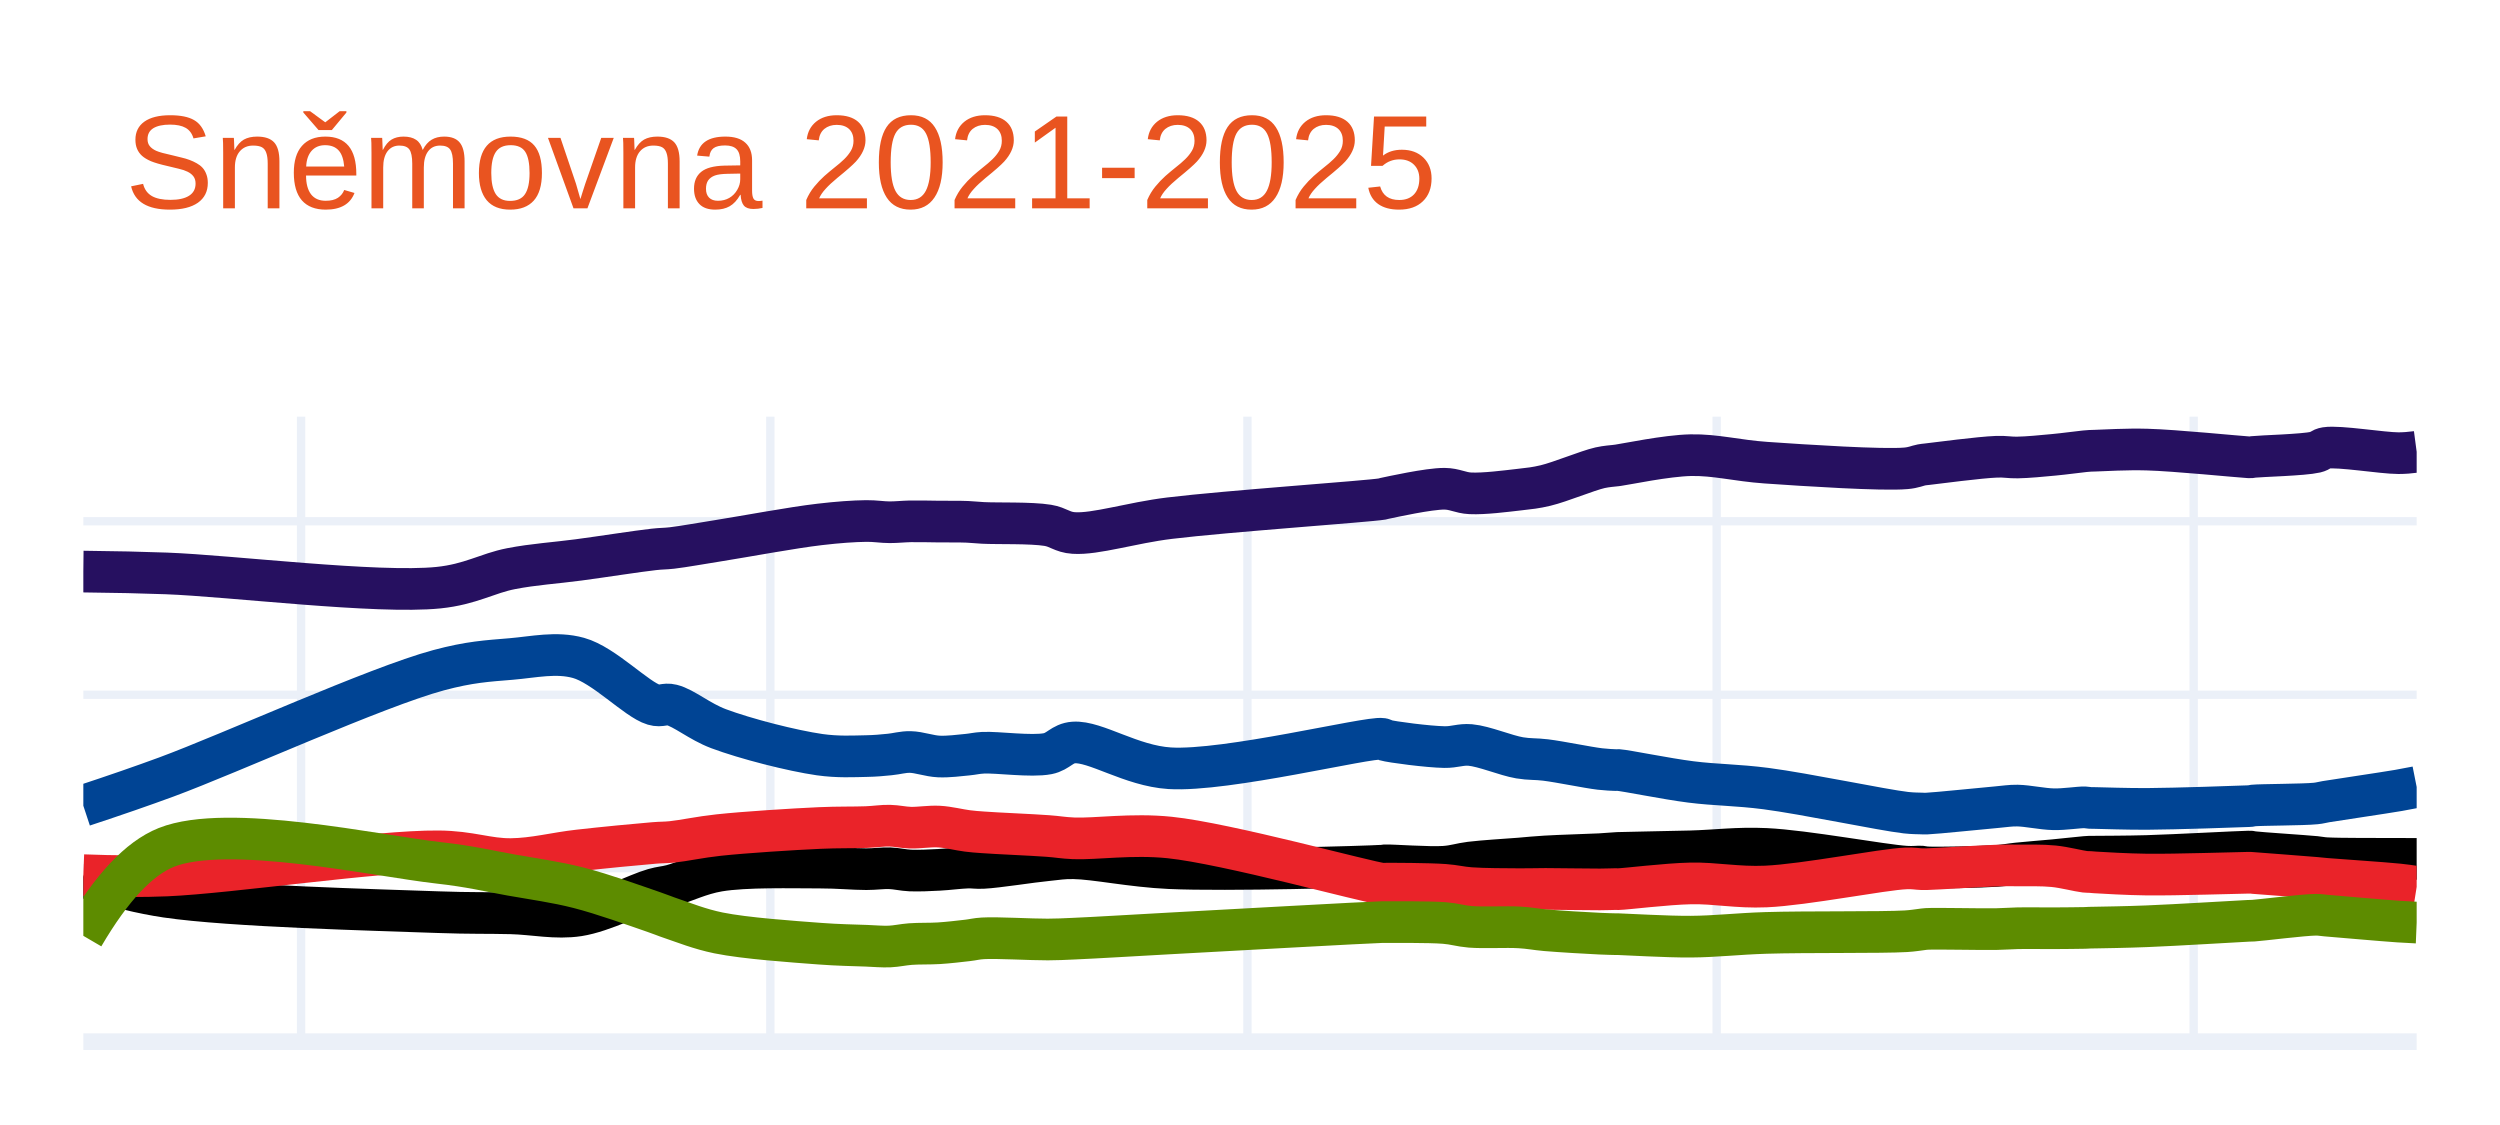
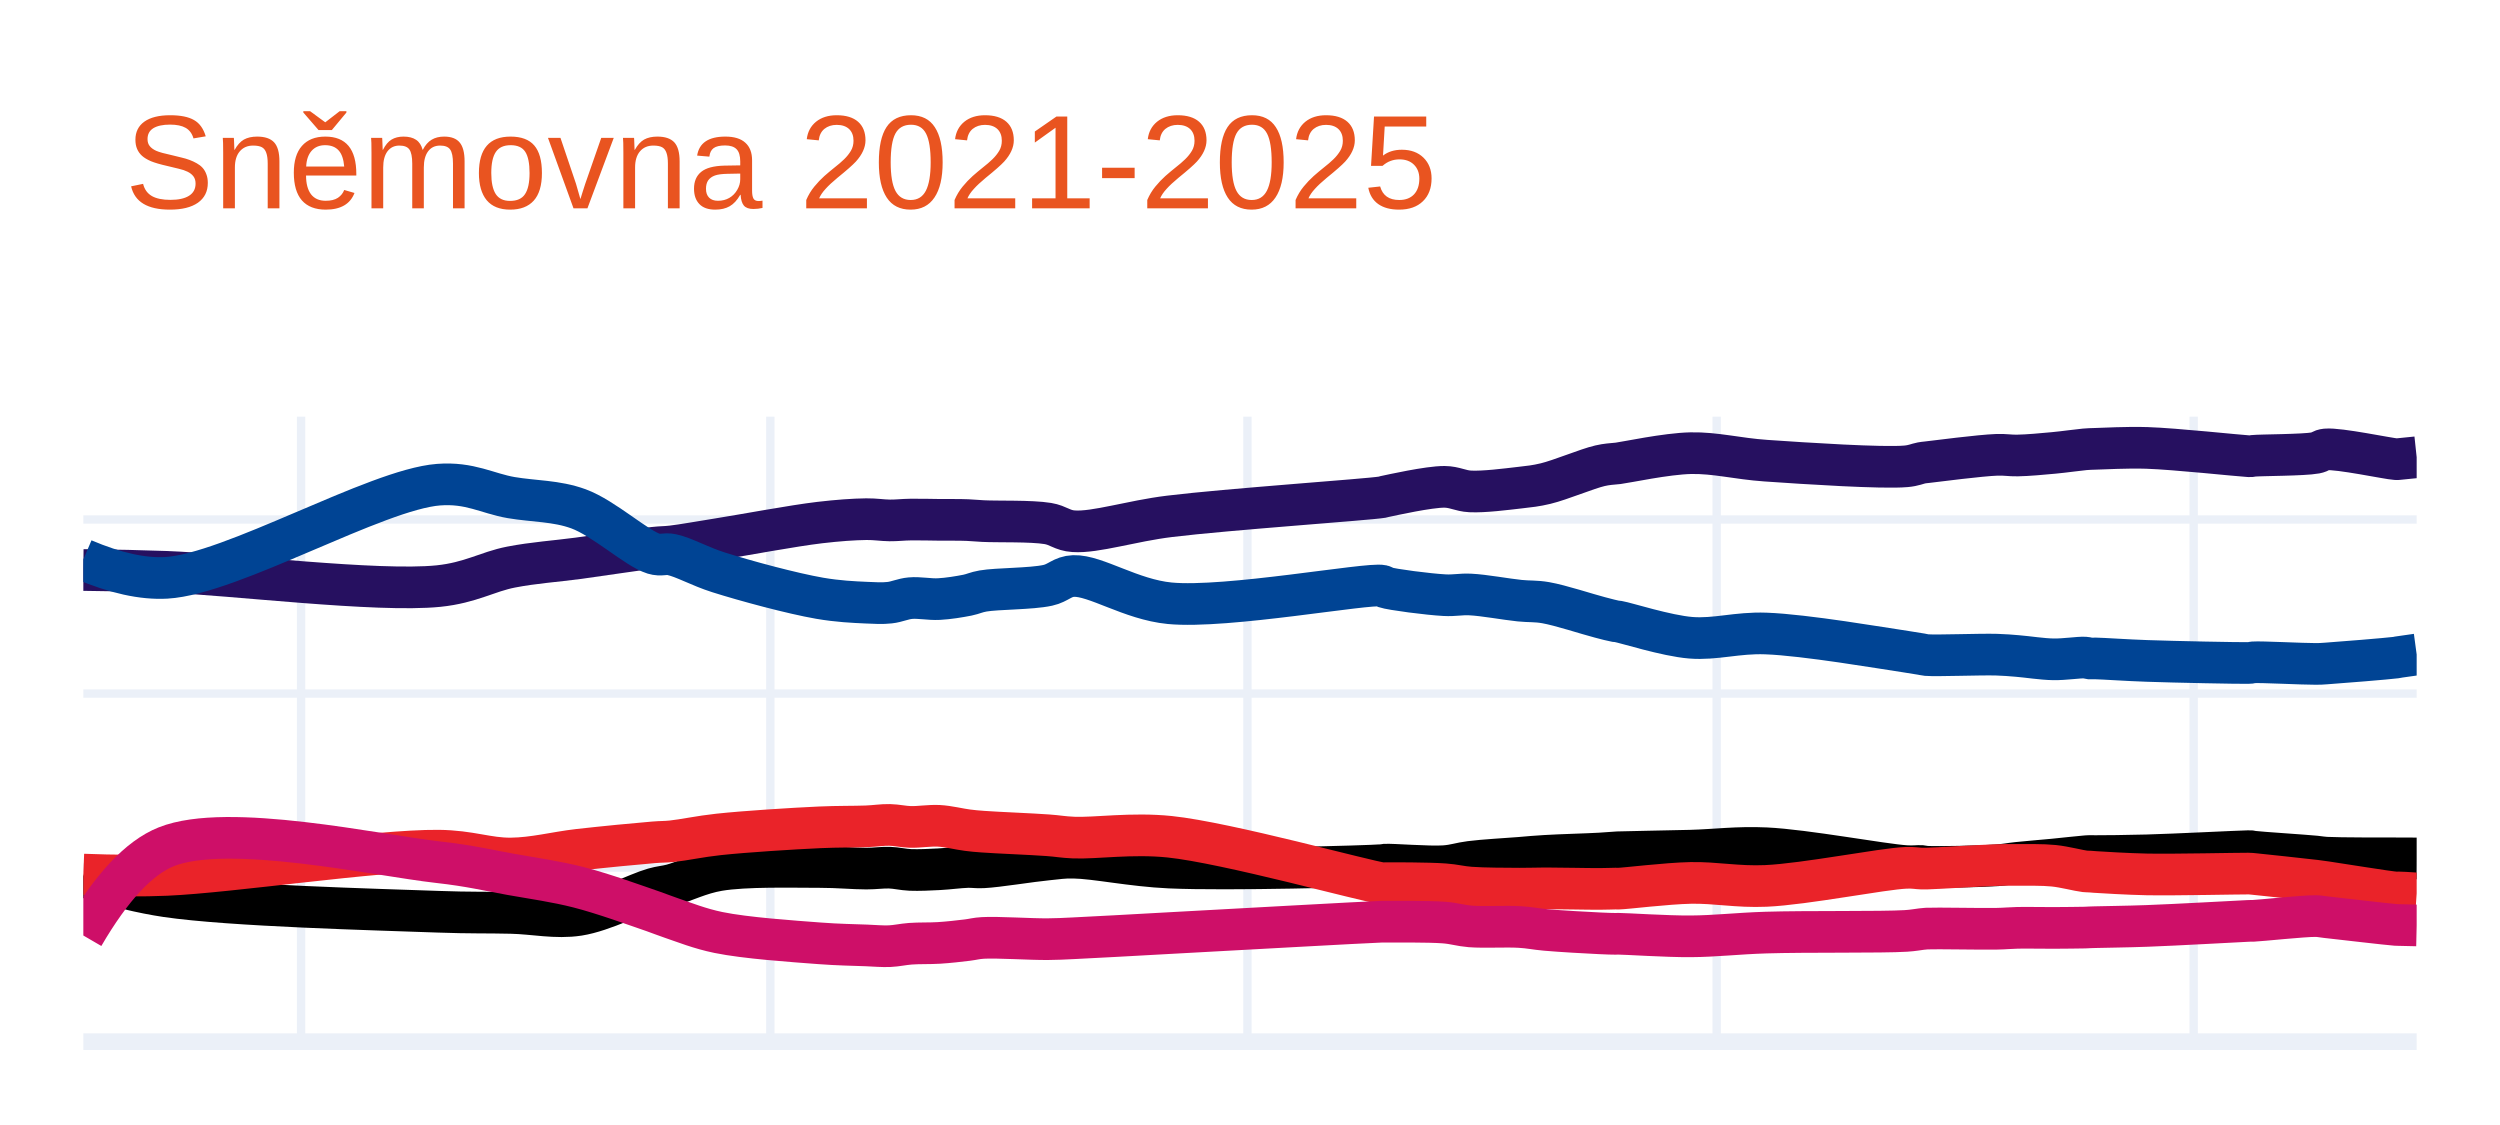
<svg xmlns="http://www.w3.org/2000/svg" class="main-svg" width="300" height="135" style="" viewBox="0 0 300 135">
  <rect x="0" y="0" width="300" height="135" style="fill: rgb(255, 255, 255); fill-opacity: 1;" />
-   <defs id="defs-d69025">
+   <defs id="defs-6d2721">
    <g class="clips">
-       <clipPath id="clipd69025xyplot" class="plotclip">
+       <clipPath id="clip6d2721xyplot" class="plotclip">
        <rect width="280" height="75" />
      </clipPath>
-       <clipPath class="axesclip" id="clipd69025x">
+       <clipPath class="axesclip" id="clip6d2721x">
        <rect x="10" y="0" width="280" height="135" />
      </clipPath>
-       <clipPath class="axesclip" id="clipd69025y">
+       <clipPath class="axesclip" id="clip6d2721y">
        <rect x="0" y="50" width="300" height="75" />
      </clipPath>
-       <clipPath class="axesclip" id="clipd69025xy">
+       <clipPath class="axesclip" id="clip6d2721xy">
        <rect x="10" y="50" width="280" height="75" />
      </clipPath>
    </g>
    <g class="gradients" />
    <g class="patterns" />
  </defs>
  <g class="bglayer" />
  <g class="layer-below">
    <g class="imagelayer" />
    <g class="shapelayer" />
  </g>
  <g class="cartesianlayer">
    <g class="subplot xy">
      <g class="layer-subplot">
        <g class="shapelayer" />
        <g class="imagelayer" />
      </g>
      <g class="minor-gridlayer">
        <g class="x" />
        <g class="y" />
      </g>
      <g class="gridlayer">
        <g class="x">
          <path class="xgrid crisp" transform="translate(36.13,0)" d="M0,50v75" style="stroke: rgb(235, 240, 248); stroke-opacity: 1; stroke-width: 1px;" />
          <path class="xgrid crisp" transform="translate(92.44,0)" d="M0,50v75" style="stroke: rgb(235, 240, 248); stroke-opacity: 1; stroke-width: 1px;" />
          <path class="xgrid crisp" transform="translate(149.69,0)" d="M0,50v75" style="stroke: rgb(235, 240, 248); stroke-opacity: 1; stroke-width: 1px;" />
          <path class="xgrid crisp" transform="translate(206,0)" d="M0,50v75" style="stroke: rgb(235, 240, 248); stroke-opacity: 1; stroke-width: 1px;" />
          <path class="xgrid crisp" transform="translate(263.24,0)" d="M0,50v75" style="stroke: rgb(235, 240, 248); stroke-opacity: 1; stroke-width: 1px;" />
        </g>
        <g class="y">
-           <path class="ygrid crisp" transform="translate(0,104.18)" d="M10,0h280" style="stroke: rgb(235, 240, 248); stroke-opacity: 1; stroke-width: 1px;" />
-           <path class="ygrid crisp" transform="translate(0,83.37)" d="M10,0h280" style="stroke: rgb(235, 240, 248); stroke-opacity: 1; stroke-width: 1px;" />
-           <path class="ygrid crisp" transform="translate(0,62.55)" d="M10,0h280" style="stroke: rgb(235, 240, 248); stroke-opacity: 1; stroke-width: 1px;" />
+           <path class="ygrid crisp" transform="translate(0,104.11)" d="M10,0h280" style="stroke: rgb(235, 240, 248); stroke-opacity: 1; stroke-width: 1px;" />
+           <path class="ygrid crisp" transform="translate(0,83.23)" d="M10,0h280" style="stroke: rgb(235, 240, 248); stroke-opacity: 1; stroke-width: 1px;" />
+           <path class="ygrid crisp" transform="translate(0,62.34)" d="M10,0h280" style="stroke: rgb(235, 240, 248); stroke-opacity: 1; stroke-width: 1px;" />
        </g>
      </g>
      <g class="zerolinelayer">
        <path class="yzl zl crisp" transform="translate(0,125)" d="M10,0h280" style="stroke: rgb(235, 240, 248); stroke-opacity: 1; stroke-width: 2px;" />
      </g>
      <path class="xlines-below" />
      <path class="ylines-below" />
      <g class="overlines-below" />
      <g class="xaxislayer-below" />
      <g class="yaxislayer-below" />
      <g class="overaxes-below" />
-       <g class="plot" transform="translate(10,50)" clip-path="url(#clipd69025xyplot)">
+       <g class="plot" transform="translate(10,50)" clip-path="url(#clip6d2721xyplot)">
        <g class="scatterlayer mlayer">
-           <g class="trace scatter trace84dbf9" style="stroke-miterlimit: 2; opacity: 1;">
+           <g class="trace scatter tracef8a56f" style="stroke-miterlimit: 2; opacity: 1;">
            <g class="fills" />
            <g class="errorbars" />
            <g class="lines">
-               <path class="js-line" d="M0,18.59Q5.68,18.65 9.96,18.81C17.71,19.1 35.24,21.27 42.62,20.52C46.49,20.12 48.46,18.8 51.33,18.24C54.06,17.71 56.65,17.56 59.42,17.19C62.35,16.8 66.46,16.15 68.44,15.93C69.41,15.82 69.73,15.86 70.62,15.76C72.06,15.59 74,15.23 76.22,14.88C79.49,14.36 85.08,13.31 88.36,12.93C90.58,12.67 92.41,12.54 93.96,12.52C95.05,12.51 95.85,12.67 96.76,12.67C97.61,12.67 98.35,12.58 99.24,12.56C100.29,12.54 101.53,12.58 102.67,12.59C103.81,12.6 105.12,12.58 106.09,12.62C106.81,12.65 107.12,12.71 107.96,12.75C109.66,12.84 113.74,12.71 115.73,13.04C117.02,13.25 117.46,13.87 118.84,13.96C121.45,14.14 125.76,12.74 130.36,12.18C137.18,11.35 154.18,10.17 155.87,9.88C156.06,9.85 156.01,9.84 156.18,9.8C157,9.63 161.44,8.64 163.33,8.65C164.58,8.66 165.23,9.14 166.44,9.2C168.09,9.28 170.7,8.94 172.36,8.75C173.57,8.61 174.26,8.55 175.47,8.26C177.26,7.83 180.47,6.48 182,6.13C182.8,5.95 183.51,5.92 183.87,5.87C184.02,5.85 184.01,5.85 184.18,5.83C185.1,5.71 189.96,4.68 192.89,4.62C195.87,4.56 198.44,5.28 201.91,5.52C206.64,5.85 215.92,6.45 218.71,6.2C219.65,6.12 220.12,5.87 220.58,5.79C220.84,5.74 220.87,5.75 221.2,5.71C222.4,5.57 227.62,4.88 229.6,4.81C230.67,4.77 231.15,4.92 232.09,4.9C233.34,4.88 235.05,4.71 236.44,4.58C237.74,4.46 239.46,4.22 240.18,4.15C240.47,4.12 240.59,4.11 240.8,4.1C241.01,4.09 241.11,4.09 241.42,4.08C242.41,4.05 245.23,3.88 247.64,3.95C251.02,4.04 258.66,4.81 259.78,4.87C259.96,4.88 259.99,4.89 260.09,4.88C260.19,4.87 260.23,4.85 260.4,4.83C261.24,4.73 266.44,4.6 267.87,4.26C268.47,4.12 268.49,3.85 269.11,3.75C270.69,3.5 275.88,4.38 277.82,4.38Q278.79,4.38 280,4.22" style="vector-effect: none; fill: none; stroke: rgb(38, 16, 96); stroke-opacity: 1; stroke-width: 5px; opacity: 1;" />
+               <path class="js-line" d="M0,18.4Q5.68,18.46 9.96,18.62C17.71,18.91 35.24,21.08 42.62,20.33C46.49,19.93 48.46,18.61 51.33,18.05C54.06,17.52 56.65,17.36 59.42,16.99C62.35,16.59 66.46,15.95 68.44,15.73C69.41,15.62 69.73,15.66 70.62,15.56C72.06,15.39 74,15.03 76.22,14.68C79.49,14.16 85.08,13.1 88.36,12.71C90.58,12.45 92.41,12.32 93.96,12.3C95.05,12.29 95.85,12.44 96.76,12.45C97.61,12.46 98.35,12.36 99.24,12.35C100.29,12.33 101.53,12.37 102.67,12.38C103.81,12.39 105.12,12.37 106.09,12.41C106.81,12.44 107.12,12.49 107.96,12.53C109.66,12.62 113.74,12.49 115.73,12.82C117.02,13.03 117.46,13.66 118.84,13.75C121.45,13.93 125.76,12.52 130.36,11.96C137.18,11.12 154.18,9.95 155.87,9.66C156.06,9.63 156.01,9.62 156.18,9.58C157,9.41 161.44,8.41 163.33,8.42C164.58,8.43 165.23,8.91 166.44,8.97C168.09,9.05 170.7,8.71 172.36,8.52C173.57,8.38 174.26,8.32 175.47,8.03C177.26,7.6 180.47,6.24 182,5.89C182.8,5.7 183.51,5.67 183.87,5.63C184.02,5.61 184.01,5.62 184.18,5.6C185.1,5.49 189.96,4.44 192.89,4.38C195.87,4.32 198.44,5.04 201.91,5.28C206.64,5.61 215.92,6.21 218.71,5.96C219.65,5.88 220.12,5.63 220.58,5.55C220.84,5.5 220.87,5.51 221.2,5.47C222.4,5.33 227.62,4.65 229.6,4.58C230.67,4.54 231.15,4.68 232.09,4.66C233.34,4.64 235.05,4.48 236.44,4.35C237.74,4.23 239.46,3.98 240.18,3.92C240.47,3.89 240.59,3.89 240.8,3.88C241.01,3.87 241.11,3.87 241.42,3.86C242.41,3.84 245.23,3.67 247.64,3.75C251.02,3.86 258.66,4.68 259.78,4.74C259.96,4.75 259.99,4.76 260.09,4.75C260.19,4.74 260.23,4.72 260.4,4.7C261.24,4.61 266.44,4.62 267.87,4.35C268.47,4.24 268.5,3.99 269.11,3.93C270.66,3.78 276.61,5.05 277.51,5.1C277.68,5.11 277.67,5.1 277.82,5.09Q278.22,5.06 280,4.87" style="vector-effect: none; fill: none; stroke: rgb(38, 16, 96); stroke-opacity: 1; stroke-width: 5px; opacity: 1;" />
            </g>
            <g class="points" />
            <g class="text" />
          </g>
-           <g class="trace scatter traceff076f" style="stroke-miterlimit: 2; opacity: 1;">
+           <g class="trace scatter trace147abb" style="stroke-miterlimit: 2; opacity: 1;">
            <g class="fills" />
            <g class="errorbars" />
            <g class="lines">
-               <path class="js-line" d="M0,46.69Q5.7,44.81 9.96,43.24C17.73,40.37 35.13,32.45 42.62,30.43C46.38,29.42 48.47,29.32 51.33,29.08C54.07,28.85 56.76,28.21 59.42,28.95C62.47,29.79 66.4,33.96 68.44,34.56C69.36,34.83 69.75,34.38 70.62,34.6C72.09,34.97 73.94,36.58 76.22,37.44C79.44,38.65 85.07,40.09 88.36,40.56C90.56,40.87 92.41,40.76 93.96,40.73C95.05,40.71 95.86,40.63 96.76,40.54C97.61,40.46 98.35,40.22 99.24,40.24C100.29,40.26 101.52,40.73 102.67,40.78C103.81,40.83 105.12,40.65 106.09,40.56C106.81,40.49 107.12,40.38 107.96,40.33C109.66,40.24 113.75,40.83 115.73,40.44C117.03,40.18 117.45,39.2 118.84,39.1C121.44,38.91 125.73,41.9 130.36,42.19C137.16,42.61 154.19,38.39 155.87,38.66C156.06,38.69 156,38.76 156.18,38.81C157,39.05 161.43,39.62 163.33,39.65C164.58,39.67 165.25,39.3 166.44,39.4C168.11,39.55 170.69,40.66 172.36,40.94C173.55,41.14 174.25,41.05 175.47,41.2C177.25,41.42 180.48,42.1 182,42.28C182.81,42.37 183.51,42.4 183.87,42.41C184.02,42.41 184.01,42.39 184.18,42.4C185.1,42.46 189.95,43.46 192.89,43.83C195.86,44.21 198.45,44.18 201.91,44.63C206.66,45.25 215.9,47.2 218.71,47.52C219.64,47.62 220.12,47.6 220.58,47.62C220.84,47.63 220.88,47.64 221.2,47.63C222.4,47.58 227.63,47.03 229.6,46.86C230.67,46.77 231.15,46.66 232.09,46.67C233.34,46.69 235.04,47.08 236.44,47.11C237.73,47.14 239.46,46.86 240.18,46.88C240.47,46.89 240.59,46.94 240.8,46.95C241.01,46.96 241.11,46.95 241.42,46.96C242.42,46.98 245.22,47.08 247.64,47.07C251.02,47.05 258.67,46.79 259.78,46.74C259.96,46.73 259.99,46.73 260.09,46.72C260.19,46.71 260.23,46.68 260.4,46.66C261.24,46.57 266.43,46.57 267.87,46.42C268.46,46.36 268.51,46.3 269.11,46.2C270.7,45.94 275.89,45.18 277.82,44.85Q278.79,44.68 280,44.44" style="vector-effect: none; fill: none; stroke: rgb(0, 68, 148); stroke-opacity: 1; stroke-width: 5px; opacity: 1;" />
+               <path class="js-line" d="M0,17.14Q5.73,19.58 9.96,19.34C17.75,18.9 35.15,8.73 42.62,8.16C46.4,7.87 48.48,9.22 51.33,9.71C54.08,10.18 56.74,10.08 59.42,11.06C62.45,12.17 66.4,15.82 68.44,16.44C69.37,16.72 69.74,16.37 70.62,16.56C72.07,16.87 73.97,17.97 76.22,18.68C79.47,19.71 85.07,21.22 88.36,21.79C90.57,22.17 92.41,22.25 93.96,22.32C95.05,22.37 95.86,22.42 96.76,22.32C97.62,22.23 98.34,21.86 99.24,21.78C100.29,21.68 101.53,21.95 102.67,21.89C103.81,21.83 105.13,21.61 106.09,21.42C106.81,21.27 107.11,21.07 107.96,20.92C109.66,20.62 113.74,20.68 115.73,20.24C117.02,19.96 117.47,19.17 118.84,19.12C121.46,19.03 125.72,21.94 130.36,22.39C137.15,23.05 154.19,19.91 155.87,20.29C156.07,20.33 156,20.41 156.18,20.47C156.99,20.75 161.43,21.32 163.33,21.42C164.58,21.49 165.24,21.28 166.44,21.34C168.1,21.42 170.7,21.91 172.36,22.08C173.56,22.2 174.25,22.11 175.47,22.32C177.26,22.63 180.48,23.7 182,24.09C182.81,24.3 183.51,24.49 183.87,24.55C184.02,24.57 184.01,24.55 184.18,24.58C185.1,24.73 189.94,26.29 192.89,26.53C195.85,26.77 198.45,25.89 201.91,26.02C206.65,26.19 215.91,27.79 218.71,28.2C219.65,28.34 220.12,28.42 220.58,28.5C220.84,28.54 220.87,28.58 221.2,28.61C222.39,28.71 227.63,28.5 229.6,28.56C230.68,28.59 231.15,28.65 232.09,28.72C233.34,28.82 235.04,29.1 236.44,29.12C237.73,29.14 239.46,28.87 240.18,28.91C240.48,28.93 240.59,29 240.8,29.02C241.01,29.04 241.11,29 241.42,29.01C242.42,29.03 245.22,29.23 247.64,29.31C251.02,29.43 258.67,29.58 259.78,29.56C259.96,29.56 259.99,29.55 260.09,29.54C260.19,29.53 260.23,29.49 260.4,29.48C261.24,29.41 266.43,29.68 267.87,29.67C268.46,29.67 268.51,29.66 269.11,29.62C270.66,29.52 276.61,29.03 277.51,28.91C277.68,28.89 277.67,28.88 277.82,28.85Q278.22,28.78 280,28.54" style="vector-effect: none; fill: none; stroke: rgb(0, 68, 148); stroke-opacity: 1; stroke-width: 5px; opacity: 1;" />
            </g>
            <g class="points" />
            <g class="text" />
          </g>
-           <g class="trace scatter trace22358a" style="stroke-miterlimit: 2; opacity: 1;">
+           <g class="trace scatter trace436513" style="stroke-miterlimit: 2; opacity: 1;">
            <g class="fills" />
            <g class="errorbars" />
            <g class="lines">
-               <path class="js-line" d="M0,55.22Q5.65,56.98 9.96,57.62C17.67,58.76 35.2,59.19 42.62,59.46C46.45,59.6 48.48,59.53 51.33,59.6C54.08,59.67 56.69,60.28 59.42,59.86C62.39,59.4 66.45,57.26 68.44,56.7C69.4,56.43 69.73,56.47 70.62,56.24C72.06,55.86 73.97,54.88 76.22,54.5C79.46,53.95 85.09,54.11 88.36,54.11C90.58,54.11 92.41,54.3 93.96,54.3C95.05,54.3 95.86,54.16 96.76,54.19C97.61,54.22 98.35,54.42 99.24,54.46C100.29,54.5 101.53,54.44 102.67,54.38C103.81,54.32 105.12,54.14 106.09,54.11C106.81,54.09 107.13,54.19 107.96,54.15C109.67,54.07 113.72,53.41 115.73,53.22C117,53.1 117.48,52.97 118.84,52.99C121.47,53.03 125.76,53.97 130.36,54.18C137.19,54.49 154.18,54 155.87,53.88C156.06,53.87 156.01,53.85 156.18,53.84C157,53.8 161.44,54.14 163.33,54.01C164.58,53.92 165.23,53.65 166.44,53.5C168.1,53.3 170.7,53.15 172.36,53.02C173.56,52.92 174.24,52.84 175.47,52.77C177.25,52.66 180.48,52.58 182,52.5C182.81,52.45 183.51,52.39 183.87,52.37C184.02,52.36 184.01,52.36 184.18,52.35C185.1,52.31 189.96,52.24 192.89,52.16C195.87,52.08 198.45,51.71 201.91,51.87C206.65,52.09 215.91,53.83 218.71,54C219.64,54.06 220.13,53.96 220.58,53.99C220.84,54.01 220.87,54.06 221.2,54.08C222.4,54.15 227.63,54.05 229.6,53.91C230.68,53.83 231.14,53.71 232.09,53.61C233.34,53.48 235.05,53.35 236.44,53.22C237.73,53.1 239.46,52.9 240.18,52.84C240.47,52.82 240.59,52.81 240.8,52.8C241.01,52.79 241.11,52.8 241.42,52.8C242.42,52.79 245.22,52.79 247.64,52.72C251.02,52.62 258.66,52.21 259.78,52.19C259.96,52.19 259.99,52.18 260.09,52.19C260.19,52.2 260.23,52.23 260.4,52.25C261.24,52.36 266.43,52.69 267.87,52.83C268.46,52.89 268.51,52.94 269.11,52.98C270.7,53.08 275.88,53.05 277.82,53.06Q278.79,53.07 280,53.07" style="vector-effect: none; fill: none; stroke: rgb(0, 0, 0); stroke-opacity: 1; stroke-width: 5px; opacity: 1;" />
+               <path class="js-line" d="M0,55.16Q5.65,56.92 9.96,57.56C17.67,58.7 35.2,59.14 42.62,59.41C46.45,59.55 48.48,59.48 51.33,59.55C54.08,59.61 56.69,60.22 59.42,59.8C62.39,59.34 66.45,57.2 68.44,56.64C69.4,56.37 69.73,56.41 70.62,56.18C72.06,55.8 73.97,54.81 76.22,54.43C79.46,53.88 85.09,54.04 88.36,54.04C90.58,54.04 92.41,54.23 93.96,54.23C95.05,54.23 95.86,54.09 96.76,54.12C97.61,54.15 98.35,54.35 99.24,54.39C100.29,54.43 101.53,54.37 102.67,54.31C103.81,54.25 105.12,54.07 106.09,54.04C106.81,54.02 107.13,54.12 107.96,54.08C109.67,54 113.72,53.33 115.73,53.14C117,53.02 117.48,52.9 118.84,52.92C121.47,52.96 125.76,53.9 130.36,54.11C137.19,54.42 154.18,53.96 155.87,53.81C156.06,53.79 156.01,53.77 156.18,53.76C157,53.7 161.44,54.07 163.33,53.94C164.58,53.85 165.23,53.57 166.44,53.42C168.09,53.21 170.7,53.07 172.36,52.94C173.56,52.84 174.24,52.77 175.47,52.7C177.25,52.59 180.48,52.51 182,52.42C182.81,52.37 183.51,52.31 183.87,52.29C184.02,52.28 184.01,52.28 184.18,52.27C185.1,52.23 189.96,52.16 192.89,52.08C195.87,52 198.45,51.63 201.91,51.79C206.65,52.01 215.91,53.76 218.71,53.93C219.64,53.99 220.13,53.89 220.58,53.92C220.84,53.94 220.87,53.99 221.2,54.01C222.4,54.08 227.63,53.98 229.6,53.84C230.68,53.76 231.14,53.64 232.09,53.54C233.34,53.41 235.05,53.27 236.44,53.14C237.73,53.01 239.46,52.82 240.18,52.76C240.47,52.74 240.59,52.72 240.8,52.72C241.01,52.72 241.11,52.73 241.42,52.73C242.42,52.73 245.22,52.71 247.64,52.64C251.02,52.55 258.66,52.16 259.78,52.14C259.96,52.14 259.99,52.13 260.09,52.14C260.19,52.15 260.23,52.18 260.4,52.2C261.24,52.31 266.43,52.64 267.87,52.78C268.46,52.84 268.51,52.88 269.11,52.92C270.66,53.01 276.61,53 277.51,53C277.68,53 277.67,53 277.82,53Q278.22,53 280,53.01" style="vector-effect: none; fill: none; stroke: rgb(0, 0, 0); stroke-opacity: 1; stroke-width: 5px; opacity: 1;" />
            </g>
            <g class="points" />
            <g class="text" />
          </g>
-           <g class="trace scatter trace8c5bda" style="stroke-miterlimit: 2; opacity: 1;">
+           <g class="trace scatter trace3dc324" style="stroke-miterlimit: 2; opacity: 1;">
            <g class="fills" />
            <g class="errorbars" />
            <g class="lines">
-               <path class="js-line" d="M0,55.02Q5.69,55.24 9.96,55.06C17.71,54.73 35.21,52.09 42.62,52.16C46.45,52.19 48.48,53.12 51.33,53.09C54.08,53.06 56.65,52.36 59.42,52.05C62.34,51.72 66.46,51.32 68.44,51.16C69.41,51.08 69.73,51.12 70.62,51.03C72.06,50.88 73.99,50.45 76.22,50.21C79.49,49.86 85.08,49.51 88.36,49.36C90.58,49.26 92.41,49.31 93.96,49.25C95.05,49.21 95.86,49.06 96.76,49.08C97.61,49.1 98.35,49.29 99.24,49.32C100.29,49.35 101.53,49.13 102.67,49.19C103.81,49.25 105.12,49.59 106.09,49.71C106.81,49.8 107.12,49.82 107.96,49.88C109.66,50.01 113.72,50.17 115.73,50.32C117,50.41 117.47,50.54 118.84,50.6C121.46,50.71 125.8,50.03 130.36,50.5C137.23,51.21 154.18,55.9 155.87,56.05C156.05,56.07 156.01,56.04 156.18,56.04C157,56.03 161.44,56.04 163.33,56.18C164.58,56.27 165.24,56.48 166.44,56.57C168.1,56.69 170.7,56.69 172.36,56.7C173.56,56.71 174.24,56.67 175.47,56.67C177.25,56.67 180.48,56.74 182,56.73C182.81,56.73 183.51,56.69 183.87,56.69C184.02,56.69 184.01,56.7 184.18,56.7C185.1,56.68 189.96,56.07 192.89,56.01C195.87,55.95 198.45,56.53 201.91,56.38C206.65,56.17 215.91,54.32 218.71,54.21C219.64,54.17 220.12,54.29 220.58,54.3C220.84,54.31 220.88,54.31 221.2,54.3C222.4,54.27 227.63,53.93 229.6,53.87C230.67,53.84 231.15,53.84 232.09,53.85C233.34,53.86 235.05,53.81 236.44,53.95C237.74,54.08 239.46,54.53 240.18,54.61C240.47,54.64 240.59,54.63 240.8,54.64C241.01,54.65 241.11,54.67 241.42,54.69C242.41,54.75 245.22,54.92 247.64,54.95C251.02,54.99 258.66,54.74 259.78,54.73C259.96,54.73 259.99,54.73 260.09,54.73C260.19,54.73 260.23,54.75 260.4,54.76C261.24,54.83 266.43,55.21 267.87,55.34C268.46,55.39 268.51,55.41 269.11,55.46C270.7,55.6 275.89,55.93 277.82,56.13Q278.79,56.23 280,56.42" style="vector-effect: none; fill: none; stroke: rgb(234, 35, 41); stroke-opacity: 1; stroke-width: 5px; opacity: 1;" />
+               <path class="js-line" d="M0,54.95Q5.69,55.17 9.96,54.99C17.71,54.66 35.21,52.01 42.62,52.08C46.45,52.12 48.48,53.05 51.33,53.02C54.08,52.99 56.65,52.29 59.42,51.97C62.34,51.64 66.46,51.24 68.44,51.08C69.41,51 69.73,51.04 70.62,50.95C72.06,50.8 73.99,50.37 76.22,50.13C79.49,49.78 85.09,49.43 88.36,49.28C90.58,49.18 92.41,49.22 93.96,49.16C95.05,49.12 95.86,48.97 96.76,48.99C97.61,49.01 98.35,49.2 99.24,49.23C100.29,49.26 101.53,49.04 102.67,49.1C103.81,49.16 105.12,49.5 106.09,49.62C106.81,49.71 107.12,49.74 107.96,49.8C109.66,49.93 113.72,50.08 115.73,50.23C117,50.32 117.47,50.45 118.84,50.51C121.46,50.62 125.8,49.94 130.36,50.41C137.23,51.12 154.18,55.83 155.87,55.99C156.05,56.01 156.01,55.98 156.18,55.98C157,55.97 161.44,55.97 163.33,56.11C164.58,56.2 165.24,56.42 166.44,56.51C168.1,56.63 170.7,56.63 172.36,56.64C173.56,56.65 174.24,56.6 175.47,56.6C177.25,56.6 180.48,56.68 182,56.67C182.81,56.67 183.51,56.63 183.87,56.63C184.02,56.63 184.01,56.64 184.18,56.64C185.1,56.62 189.96,56.01 192.89,55.95C195.87,55.89 198.45,56.46 201.91,56.31C206.65,56.1 215.91,54.25 218.71,54.14C219.64,54.1 220.12,54.22 220.58,54.23C220.84,54.24 220.88,54.24 221.2,54.23C222.4,54.2 227.63,53.87 229.6,53.81C230.67,53.78 231.15,53.78 232.09,53.79C233.34,53.8 235.05,53.75 236.44,53.89C237.74,54.02 239.46,54.48 240.18,54.56C240.47,54.59 240.59,54.58 240.8,54.59C241.01,54.6 241.11,54.62 241.42,54.64C242.41,54.7 245.22,54.88 247.64,54.93C251.02,54.99 258.66,54.82 259.78,54.83C259.96,54.83 259.99,54.83 260.09,54.84C260.19,54.85 260.23,54.85 260.4,54.87C261.24,54.96 266.43,55.5 267.87,55.68C268.46,55.75 268.51,55.76 269.11,55.85C270.66,56.07 276.61,57.05 277.51,57.1C277.68,57.11 277.67,57.09 277.82,57.09Q278.22,57.09 280,57.21" style="vector-effect: none; fill: none; stroke: rgb(234, 35, 41); stroke-opacity: 1; stroke-width: 5px; opacity: 1;" />
            </g>
            <g class="points" />
            <g class="text" />
          </g>
-           <g class="trace scatter trace5b50a2" style="stroke-miterlimit: 2; opacity: 1;">
+           <g class="trace scatter trace12c7ca" style="stroke-miterlimit: 2; opacity: 1;">
            <g class="fills" />
            <g class="errorbars" />
            <g class="lines">
-               <path class="js-line" d="M0,62.3Q5.06,53.65 9.96,51.69C17.3,48.76 35.22,52.71 42.62,53.54C46.46,53.97 48.48,54.49 51.33,55C54.08,55.49 56.67,55.83 59.42,56.53C62.37,57.28 66.46,58.76 68.44,59.44C69.42,59.77 69.72,59.93 70.62,60.23C72.05,60.71 73.97,61.49 76.22,61.95C79.47,62.61 85.08,62.99 88.36,63.24C90.58,63.41 92.41,63.43 93.96,63.49C95.05,63.53 95.86,63.62 96.76,63.58C97.61,63.54 98.34,63.36 99.24,63.29C100.29,63.21 101.53,63.26 102.67,63.19C103.81,63.12 105.12,62.96 106.09,62.85C106.81,62.77 107.12,62.65 107.96,62.6C109.66,62.5 113.72,62.75 115.73,62.74C117,62.73 117.48,62.7 118.84,62.64C121.47,62.53 125.77,62.26 130.36,62.01C137.2,61.64 154.18,60.69 155.87,60.65C156.06,60.65 156.01,60.65 156.18,60.65C157,60.66 161.44,60.61 163.33,60.76C164.58,60.86 165.23,61.12 166.44,61.22C168.09,61.35 170.7,61.19 172.36,61.29C173.56,61.36 174.24,61.52 175.47,61.63C177.25,61.78 180.48,61.97 182,62.04C182.81,62.08 183.51,62.09 183.87,62.1C184.02,62.1 184.01,62.1 184.18,62.1C185.1,62.12 189.96,62.42 192.89,62.4C195.87,62.38 198.44,62.06 201.91,61.95C206.65,61.8 215.91,61.92 218.71,61.75C219.65,61.69 220.12,61.59 220.58,61.54C220.84,61.51 220.87,61.49 221.2,61.47C222.4,61.4 227.63,61.53 229.6,61.49C230.68,61.47 231.14,61.41 232.09,61.39C233.34,61.36 235.04,61.4 236.44,61.39C237.73,61.38 239.46,61.37 240.18,61.35C240.47,61.34 240.59,61.33 240.8,61.32C241.01,61.31 241.11,61.32 241.42,61.31C242.42,61.29 245.22,61.25 247.64,61.15C251.02,61.02 258.66,60.55 259.78,60.5C259.96,60.49 259.99,60.49 260.09,60.49C260.19,60.49 260.23,60.49 260.4,60.48C261.24,60.43 266.43,59.78 267.87,59.77C268.46,59.77 268.51,59.82 269.11,59.87C270.7,60 275.88,60.46 277.82,60.59Q278.79,60.66 280,60.71" style="vector-effect: none; fill: none; stroke: rgb(93, 140, 0); stroke-opacity: 1; stroke-width: 5px; opacity: 1;" />
+               <path class="js-line" d="M0,62.26Q5.06,53.57 9.96,51.61C17.3,48.67 35.22,52.64 42.62,53.47C46.46,53.9 48.48,54.42 51.33,54.93C54.08,55.42 56.67,55.77 59.42,56.47C62.37,57.22 66.46,58.71 68.44,59.39C69.42,59.73 69.72,59.88 70.62,60.18C72.05,60.66 73.97,61.44 76.22,61.9C79.47,62.57 85.08,62.95 88.36,63.2C90.58,63.37 92.41,63.39 93.96,63.45C95.05,63.49 95.86,63.58 96.76,63.54C97.61,63.5 98.34,63.32 99.24,63.25C100.29,63.17 101.53,63.22 102.67,63.15C103.81,63.08 105.12,62.93 106.09,62.81C106.81,62.72 107.12,62.6 107.96,62.55C109.66,62.45 113.72,62.72 115.73,62.7C117,62.69 117.48,62.65 118.84,62.59C121.47,62.47 125.77,62.22 130.36,61.97C137.2,61.6 154.18,60.65 155.87,60.6C156.06,60.6 156.01,60.6 156.18,60.6C157,60.61 161.44,60.56 163.33,60.71C164.58,60.81 165.23,61.07 166.44,61.17C168.09,61.3 170.7,61.14 172.36,61.24C173.56,61.31 174.24,61.48 175.47,61.59C177.25,61.75 180.48,61.93 182,62C182.81,62.04 183.51,62.06 183.87,62.06C184.02,62.06 184.01,62.05 184.18,62.05C185.1,62.05 189.96,62.38 192.89,62.36C195.87,62.34 198.44,62.02 201.91,61.91C206.65,61.76 215.91,61.89 218.71,61.71C219.65,61.65 220.12,61.54 220.58,61.49C220.84,61.46 220.87,61.45 221.2,61.43C222.4,61.37 227.63,61.49 229.6,61.45C230.68,61.43 231.14,61.36 232.09,61.34C233.34,61.31 235.04,61.36 236.44,61.35C237.73,61.34 239.46,61.33 240.18,61.31C240.47,61.3 240.59,61.29 240.8,61.28C241.01,61.27 241.11,61.27 241.42,61.26C242.42,61.23 245.22,61.2 247.64,61.11C251.02,60.99 258.66,60.56 259.78,60.51C259.96,60.5 259.99,60.5 260.09,60.5C260.19,60.5 260.23,60.51 260.4,60.5C261.24,60.47 266.43,59.91 267.87,59.93C268.46,59.94 268.51,60 269.11,60.06C270.66,60.23 276.61,60.93 277.51,60.99C277.68,61 277.67,61 277.82,61Q278.22,61.01 280,61.05" style="vector-effect: none; fill: none; stroke: rgb(206, 15, 104); stroke-opacity: 1; stroke-width: 5px; opacity: 1;" />
            </g>
            <g class="points" />
            <g class="text" />
          </g>
        </g>
      </g>
      <g class="overplot" />
      <path class="xlines-above crisp" d="M0,0" style="fill: none;" />
      <path class="ylines-above crisp" d="M0,0" style="fill: none;" />
      <g class="overlines-above" />
      <g class="xaxislayer-above" />
      <g class="yaxislayer-above" />
      <g class="overaxes-above" />
    </g>
  </g>
  <g class="polarlayer" />
  <g class="smithlayer" />
  <g class="ternarylayer" />
  <g class="geolayer" />
  <g class="funnelarealayer" />
  <g class="pielayer" />
  <g class="iciclelayer" />
  <g class="treemaplayer" />
  <g class="sunburstlayer" />
  <g class="glimages" />
-   <defs id="topdefs-d69025">
+   <defs id="topdefs-6d2721">
    <g class="clips" />
  </defs>
  <g class="layer-above">
    <g class="imagelayer" />
    <g class="shapelayer" />
  </g>
  <g class="infolayer">
    <g class="g-gtitle">
      <text class="gtitle" x="15" y="25" text-anchor="start" dy="0em" style="font-family: Ubuntu, verdana, arial, sans-serif; font-size: 16px; fill: rgb(233, 84, 32); opacity: 1; font-weight: normal; white-space: pre;">Sněmovna 2021-2025</text>
    </g>
    <g class="g-xtitle" />
    <g class="g-ytitle" />
  </g>
</svg>
